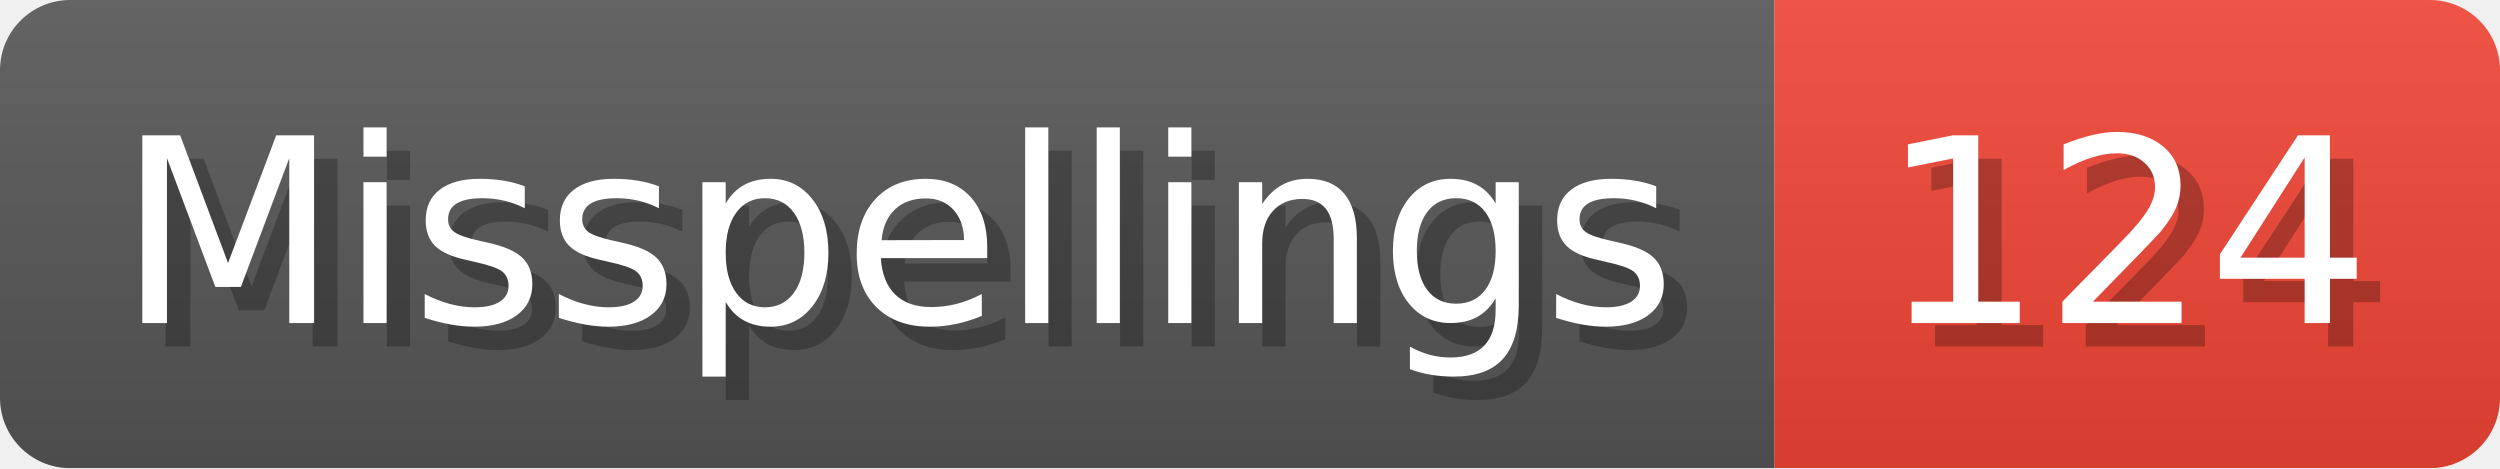
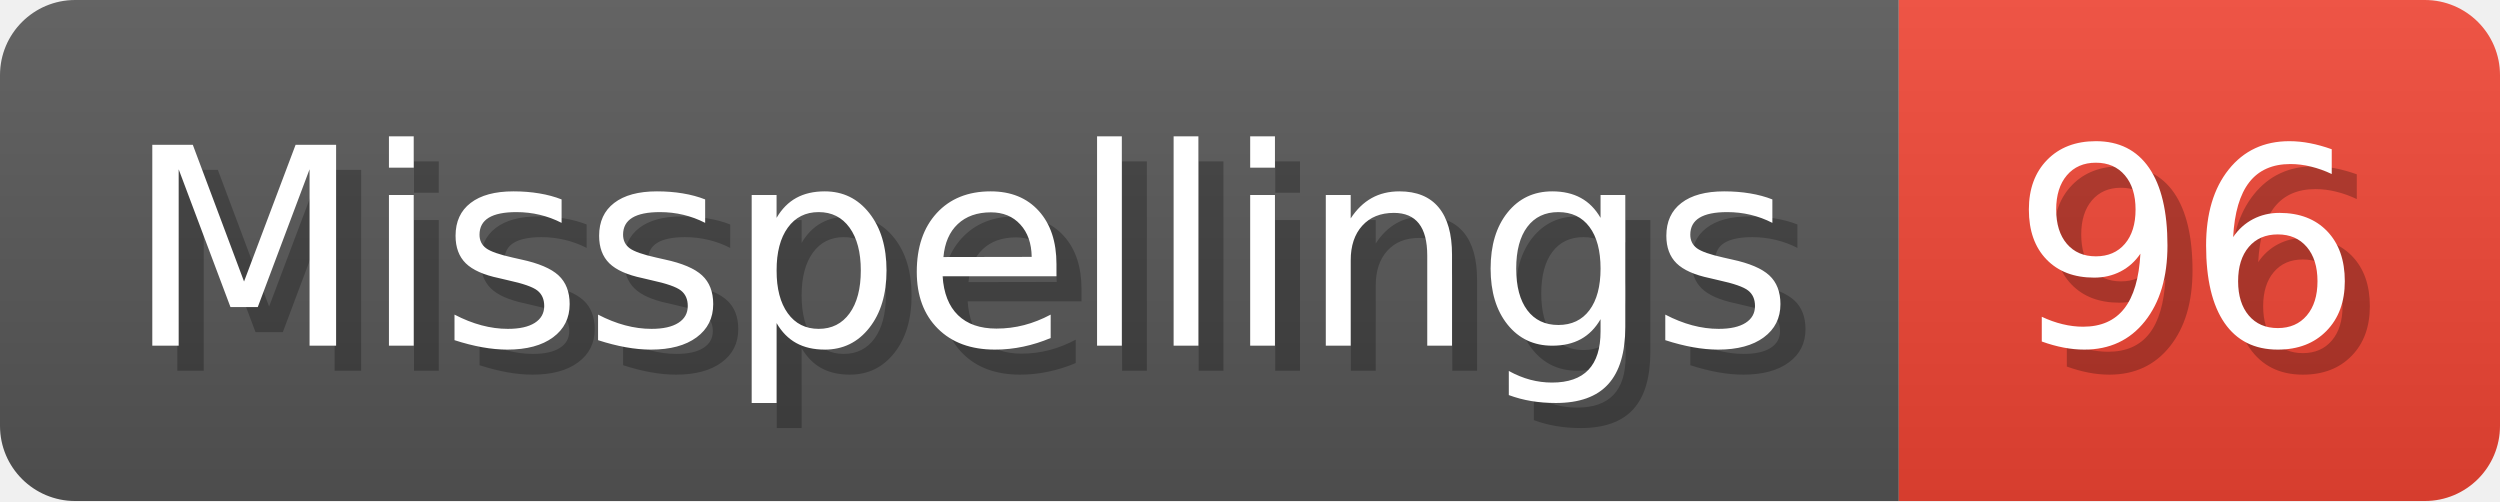
- <svg xmlns="http://www.w3.org/2000/svg" width="106.8" height="20" viewBox="0 0 1068 200" role="img" aria-label="Misspellings: 124">
+ <svg xmlns="http://www.w3.org/2000/svg" width="99.8" height="20" viewBox="0 0 998 200" role="img" aria-label="Misspellings: 96">
  <linearGradient id="a" x2="0" y2="100%">
    <stop offset="0" stop-opacity=".1" stop-color="#EEE" />
    <stop offset="1" stop-opacity=".1" />
  </linearGradient>
  <mask id="m">
-     <rect width="1068" height="200" rx="30" fill="#FFF" />
+     <rect width="998" height="200" rx="30" fill="#FFF" />
  </mask>
  <g mask="url(#m)">
    <rect width="758" height="200" fill="#555" />
-     <rect width="310" height="200" fill="#E43" x="758" />
-     <rect width="1068" height="200" fill="url(#a)" />
+     <rect width="240" height="200" fill="#E43" x="758" />
+     <rect width="998" height="200" fill="url(#a)" />
  </g>
  <g aria-hidden="true" fill="#fff" text-anchor="start" font-family="Verdana,DejaVu Sans,sans-serif" font-size="110">
    <text x="60" y="148" textLength="658" fill="#000" opacity="0.25">Misspellings</text>
    <text x="50" y="138" textLength="658">Misspellings</text>
-     <text x="813" y="148" textLength="210" fill="#000" opacity="0.25">124</text>
-     <text x="803" y="138" textLength="210">124</text>
+     <text x="813" y="148" textLength="140" fill="#000" opacity="0.25">96</text>
+     <text x="803" y="138" textLength="140">96</text>
  </g>
</svg>
